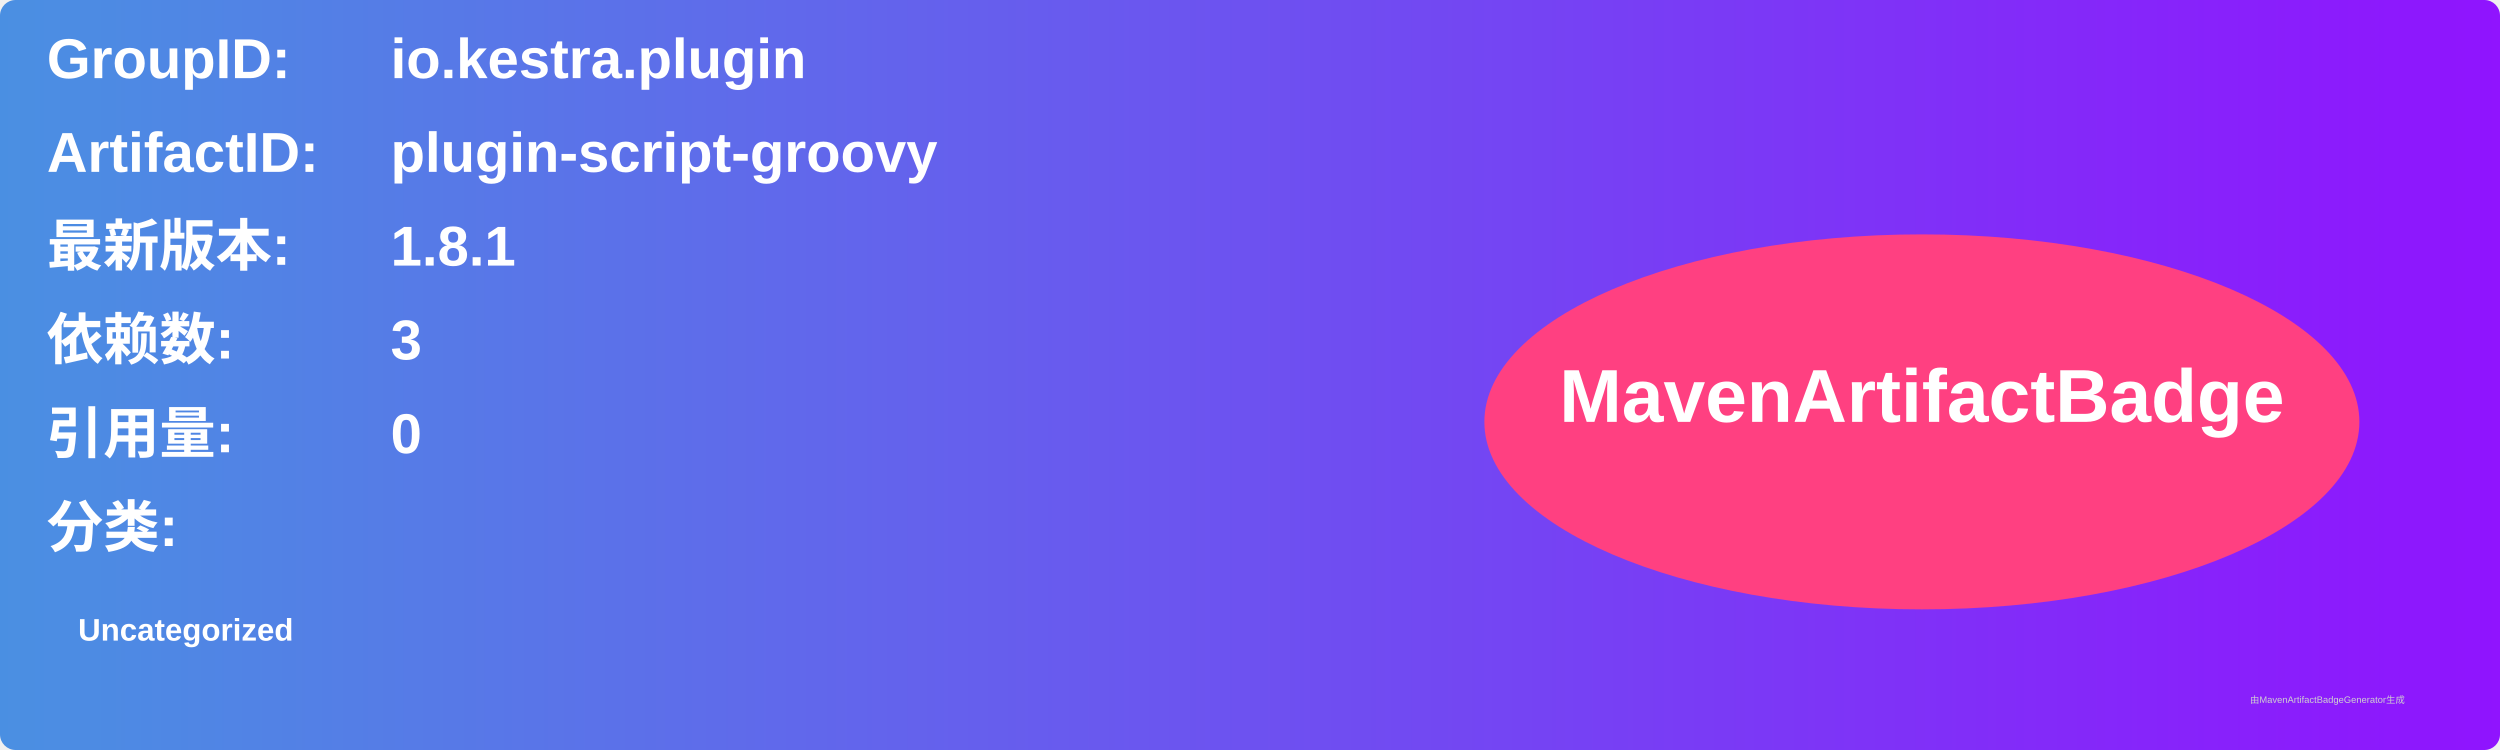
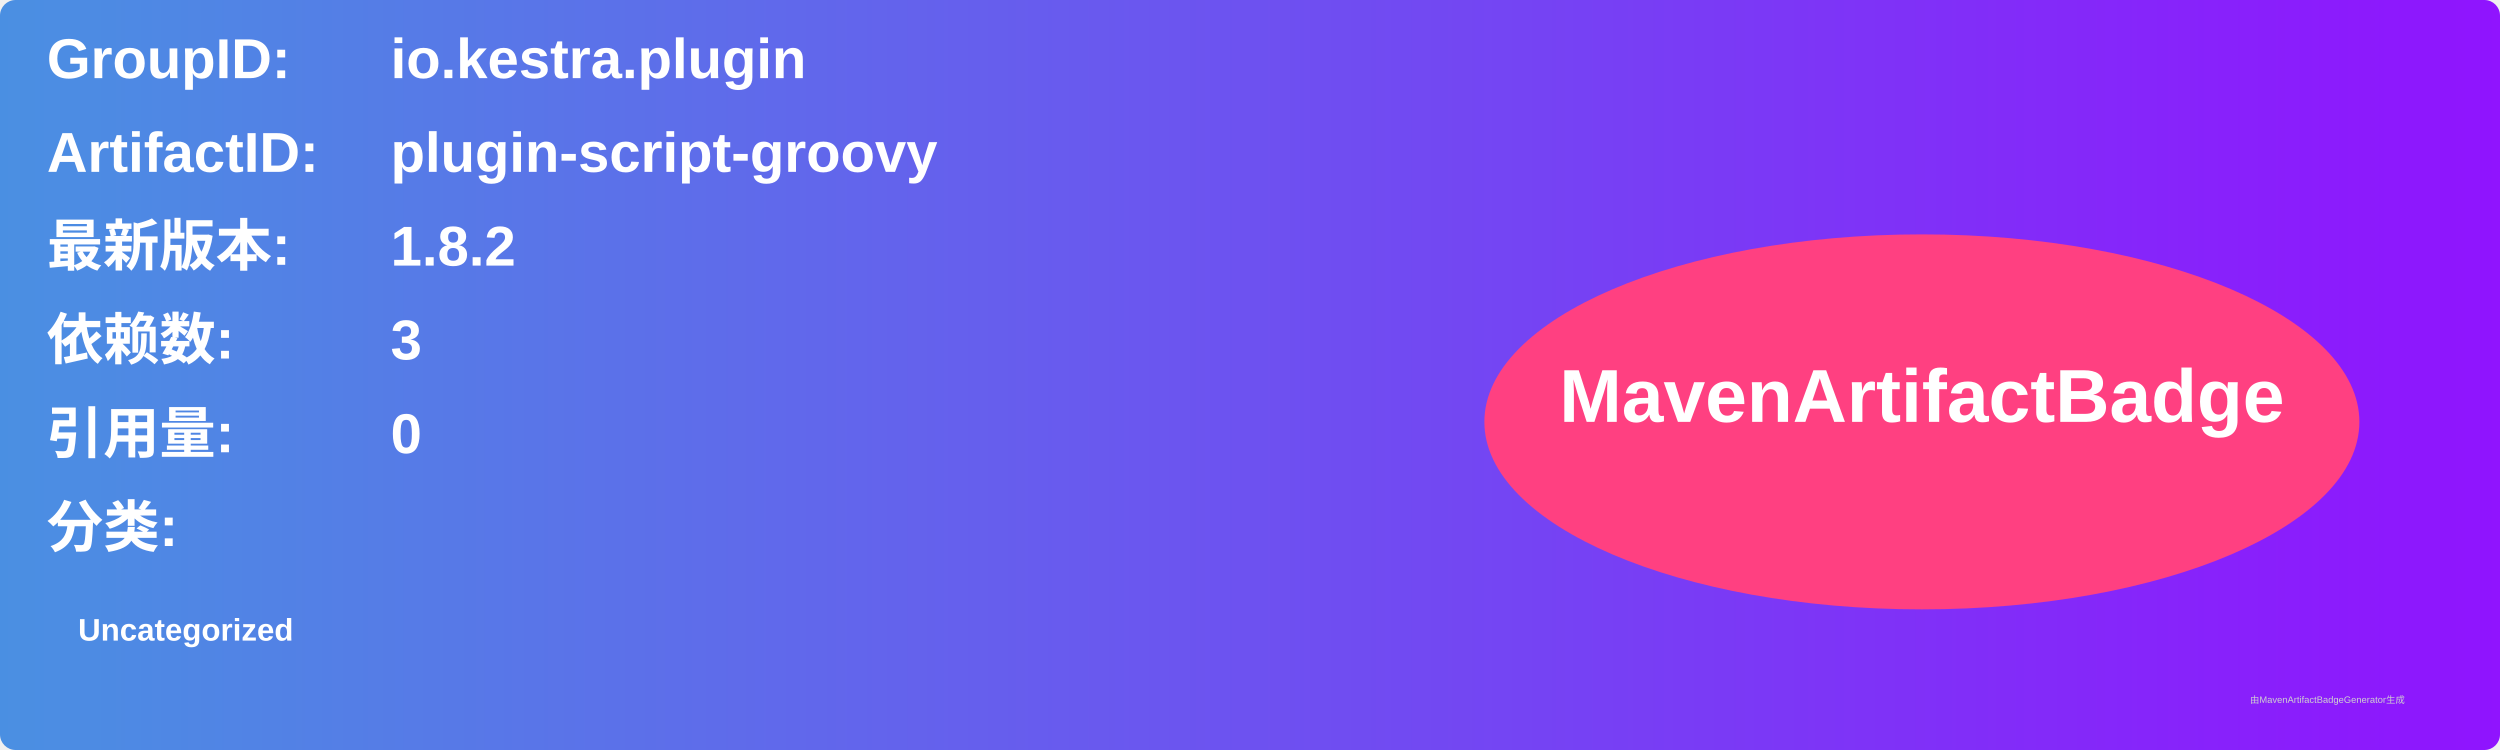
<svg xmlns="http://www.w3.org/2000/svg" width="800" height="240" viewBox="0 0 800 240">
  <linearGradient id="grad" x1="0%" y1="0%" x2="100%" y2="0%">
    <stop offset="0%" stop-color="#4a90e2" />
    <stop offset="100%" stop-color="#9013fe" />
  </linearGradient>
  <rect width="100%" height="100%" rx="5" ry="5" fill="url(#grad)" />
  <g transform="translate(15, 15)">
    <text x="0" y="10" font-family="Arial" font-size="18" fill="white" font-weight="bold" width="260">GroupID:</text>
    <text x="110" y="10" font-family="Arial" font-size="18" fill="white" font-weight="bold" width="460">io.kestra.plugin</text>
    <text x="0" y="40" font-family="Arial" font-size="18" fill="white" font-weight="bold" width="260">ArtifactID:</text>
    <text x="110" y="40" font-family="Arial" font-size="18" fill="white" font-weight="bold" width="460">plugin-script-groovy</text>
    <text x="0" y="70" font-family="Arial" font-size="18" fill="white" font-weight="bold">最新版本:</text>
    <text x="110" y="70" font-family="Arial" font-size="18" fill="white" font-weight="bold">
-       <tspan font-weight="bold">1.8.1</tspan>
+       <tspan font-weight="bold">1.8.2</tspan>
    </text>
    <text x="0" y="100" font-family="Arial" font-size="18" fill="white" font-weight="bold">依赖数: </text>
    <text x="110" y="100" font-family="Arial" font-size="18" fill="white">
      <tspan font-weight="bold">3</tspan>
    </text>
    <text x="0" y="130" font-family="Arial" font-size="18" fill="white" font-weight="bold">引用量: </text>
    <text x="110" y="130" font-family="Arial" font-size="18" fill="white">
      <tspan font-weight="bold">0</tspan>
    </text>
    <text x="0" y="160" font-family="Arial" font-size="18" fill="white" font-weight="bold">分类:</text>
    <text x="10" y="190" font-family="Arial" font-size="10" fill="white">
      <tspan font-weight="bold">Uncategorized</tspan>
    </text>
    <ellipse cx="600" cy="120" rx="140" ry="60" fill="#ff4081" />
    <text x="600" y="120" text-anchor="middle" font-family="Arial" font-size="24" fill="white" font-weight="bold">MavenArtifactBadge</text>
  </g>
  <text x="720" y="225" font-family="Arial" font-size="3" fill="#d0d0d0">由MavenArtifactBadgeGenerator生成</text>
</svg>
